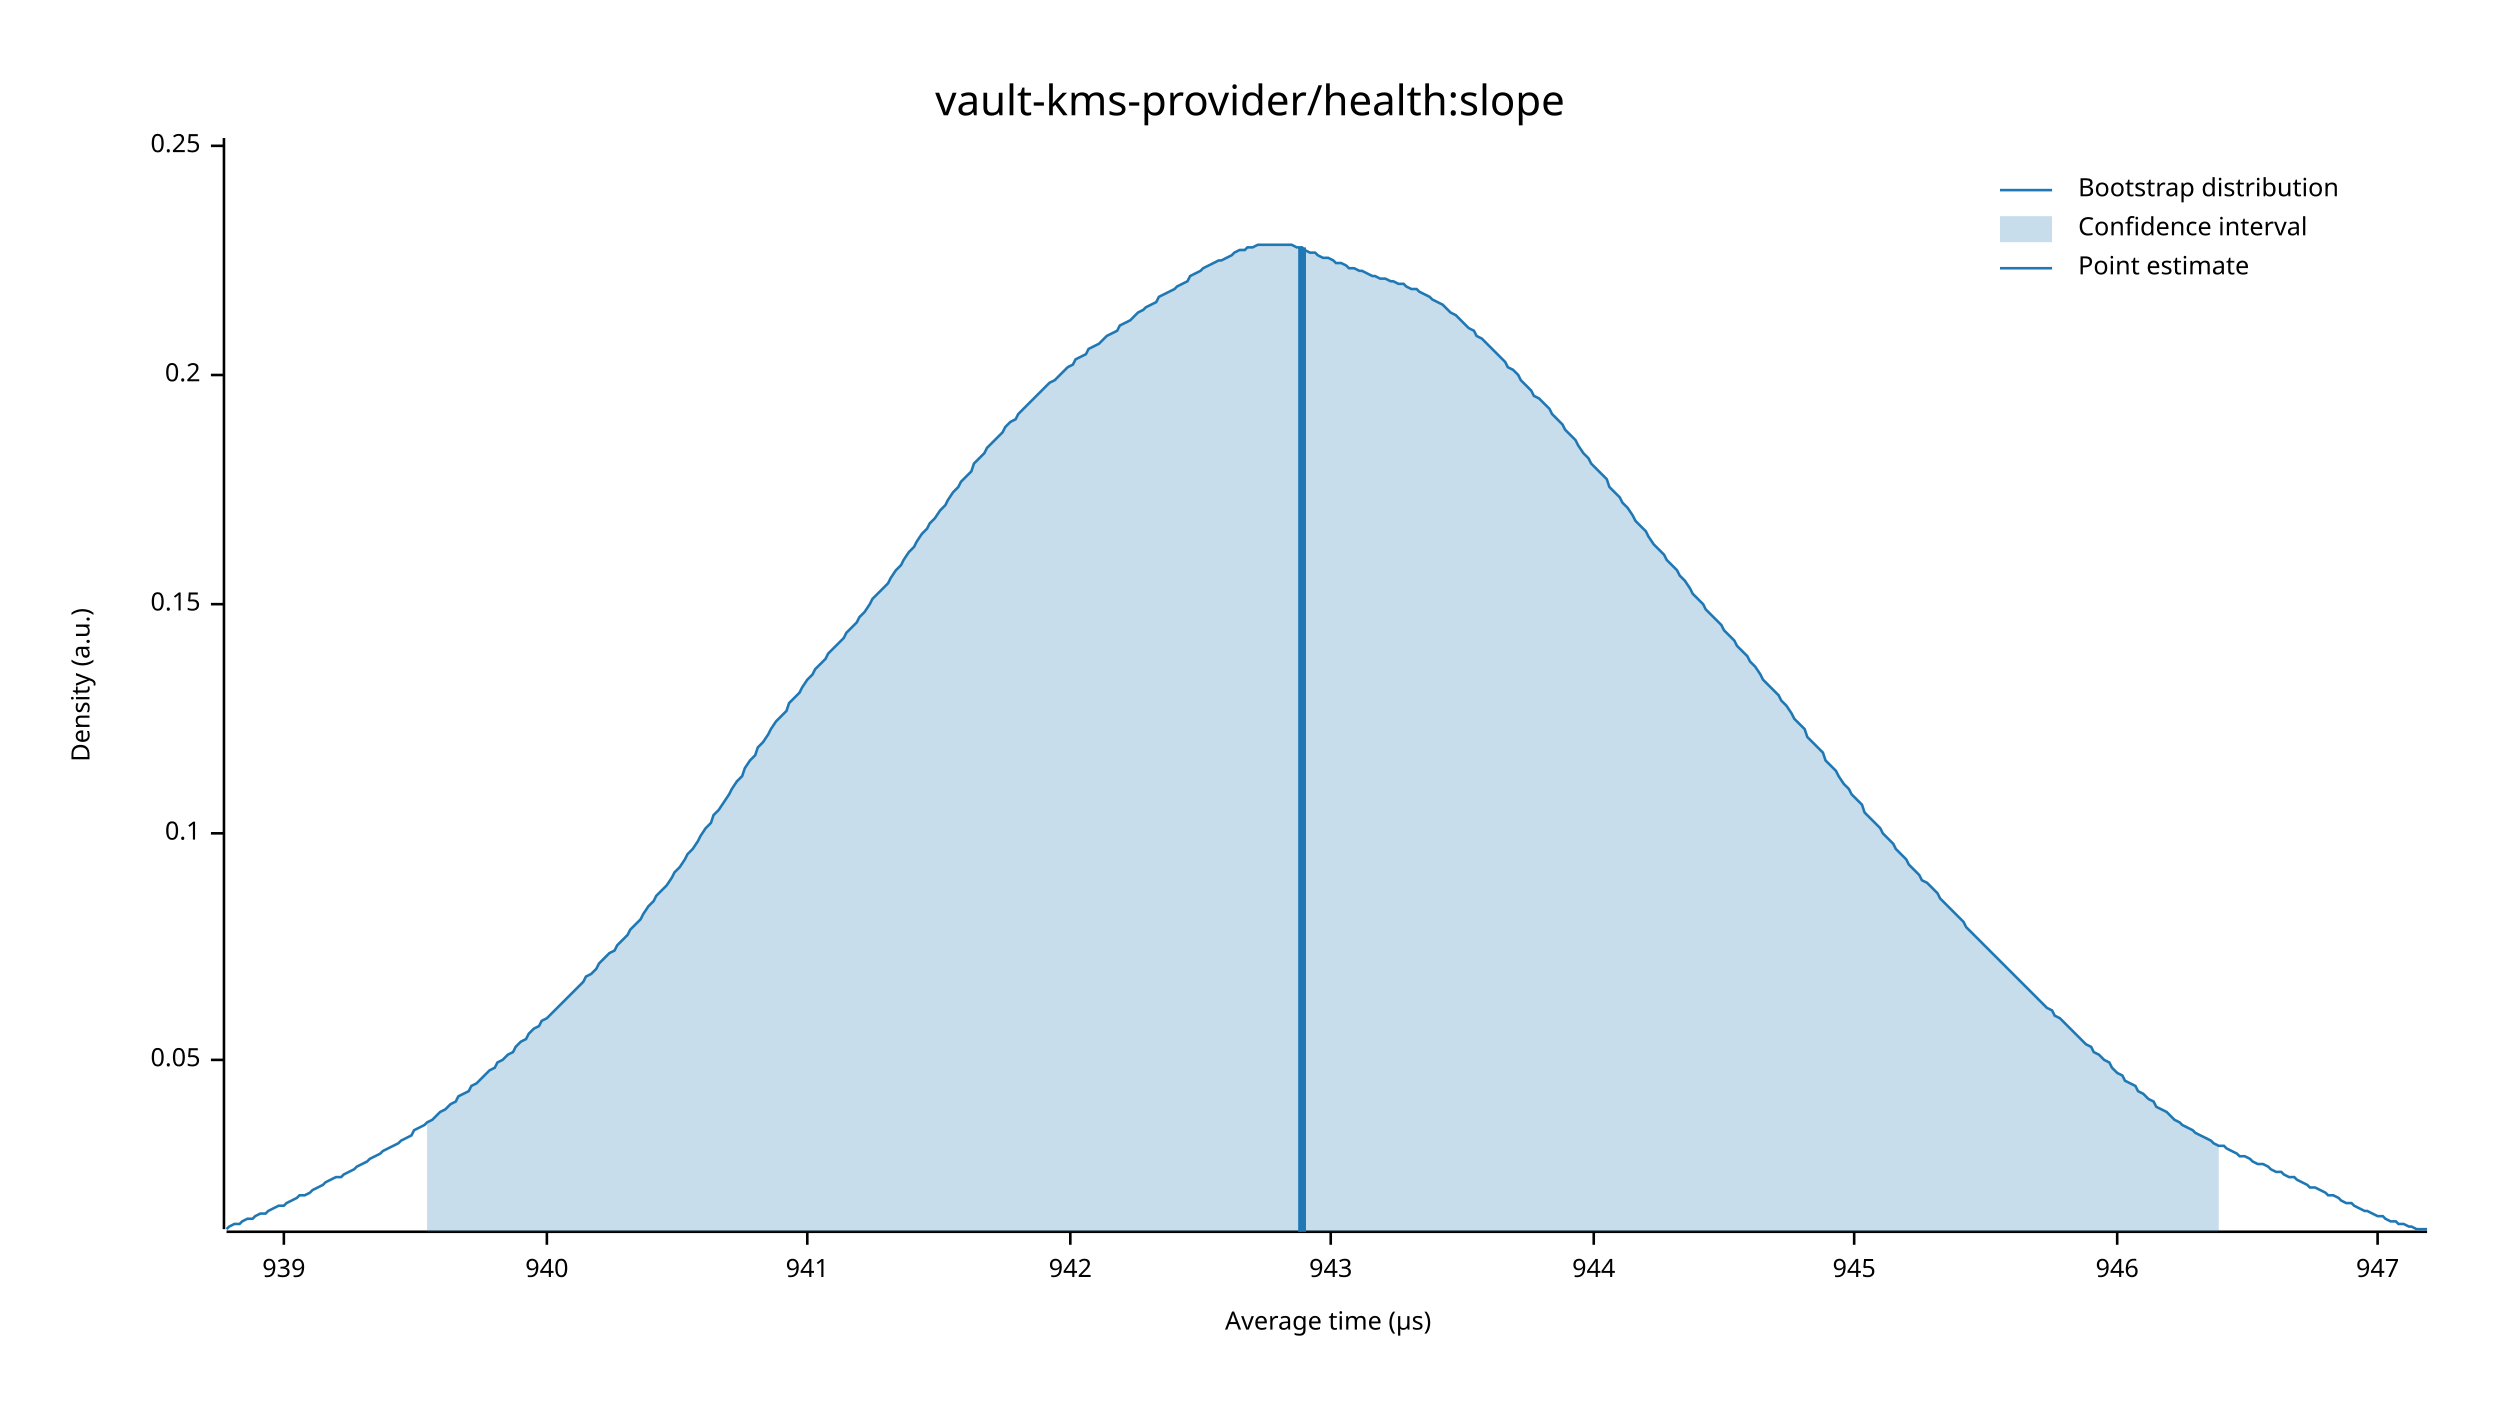
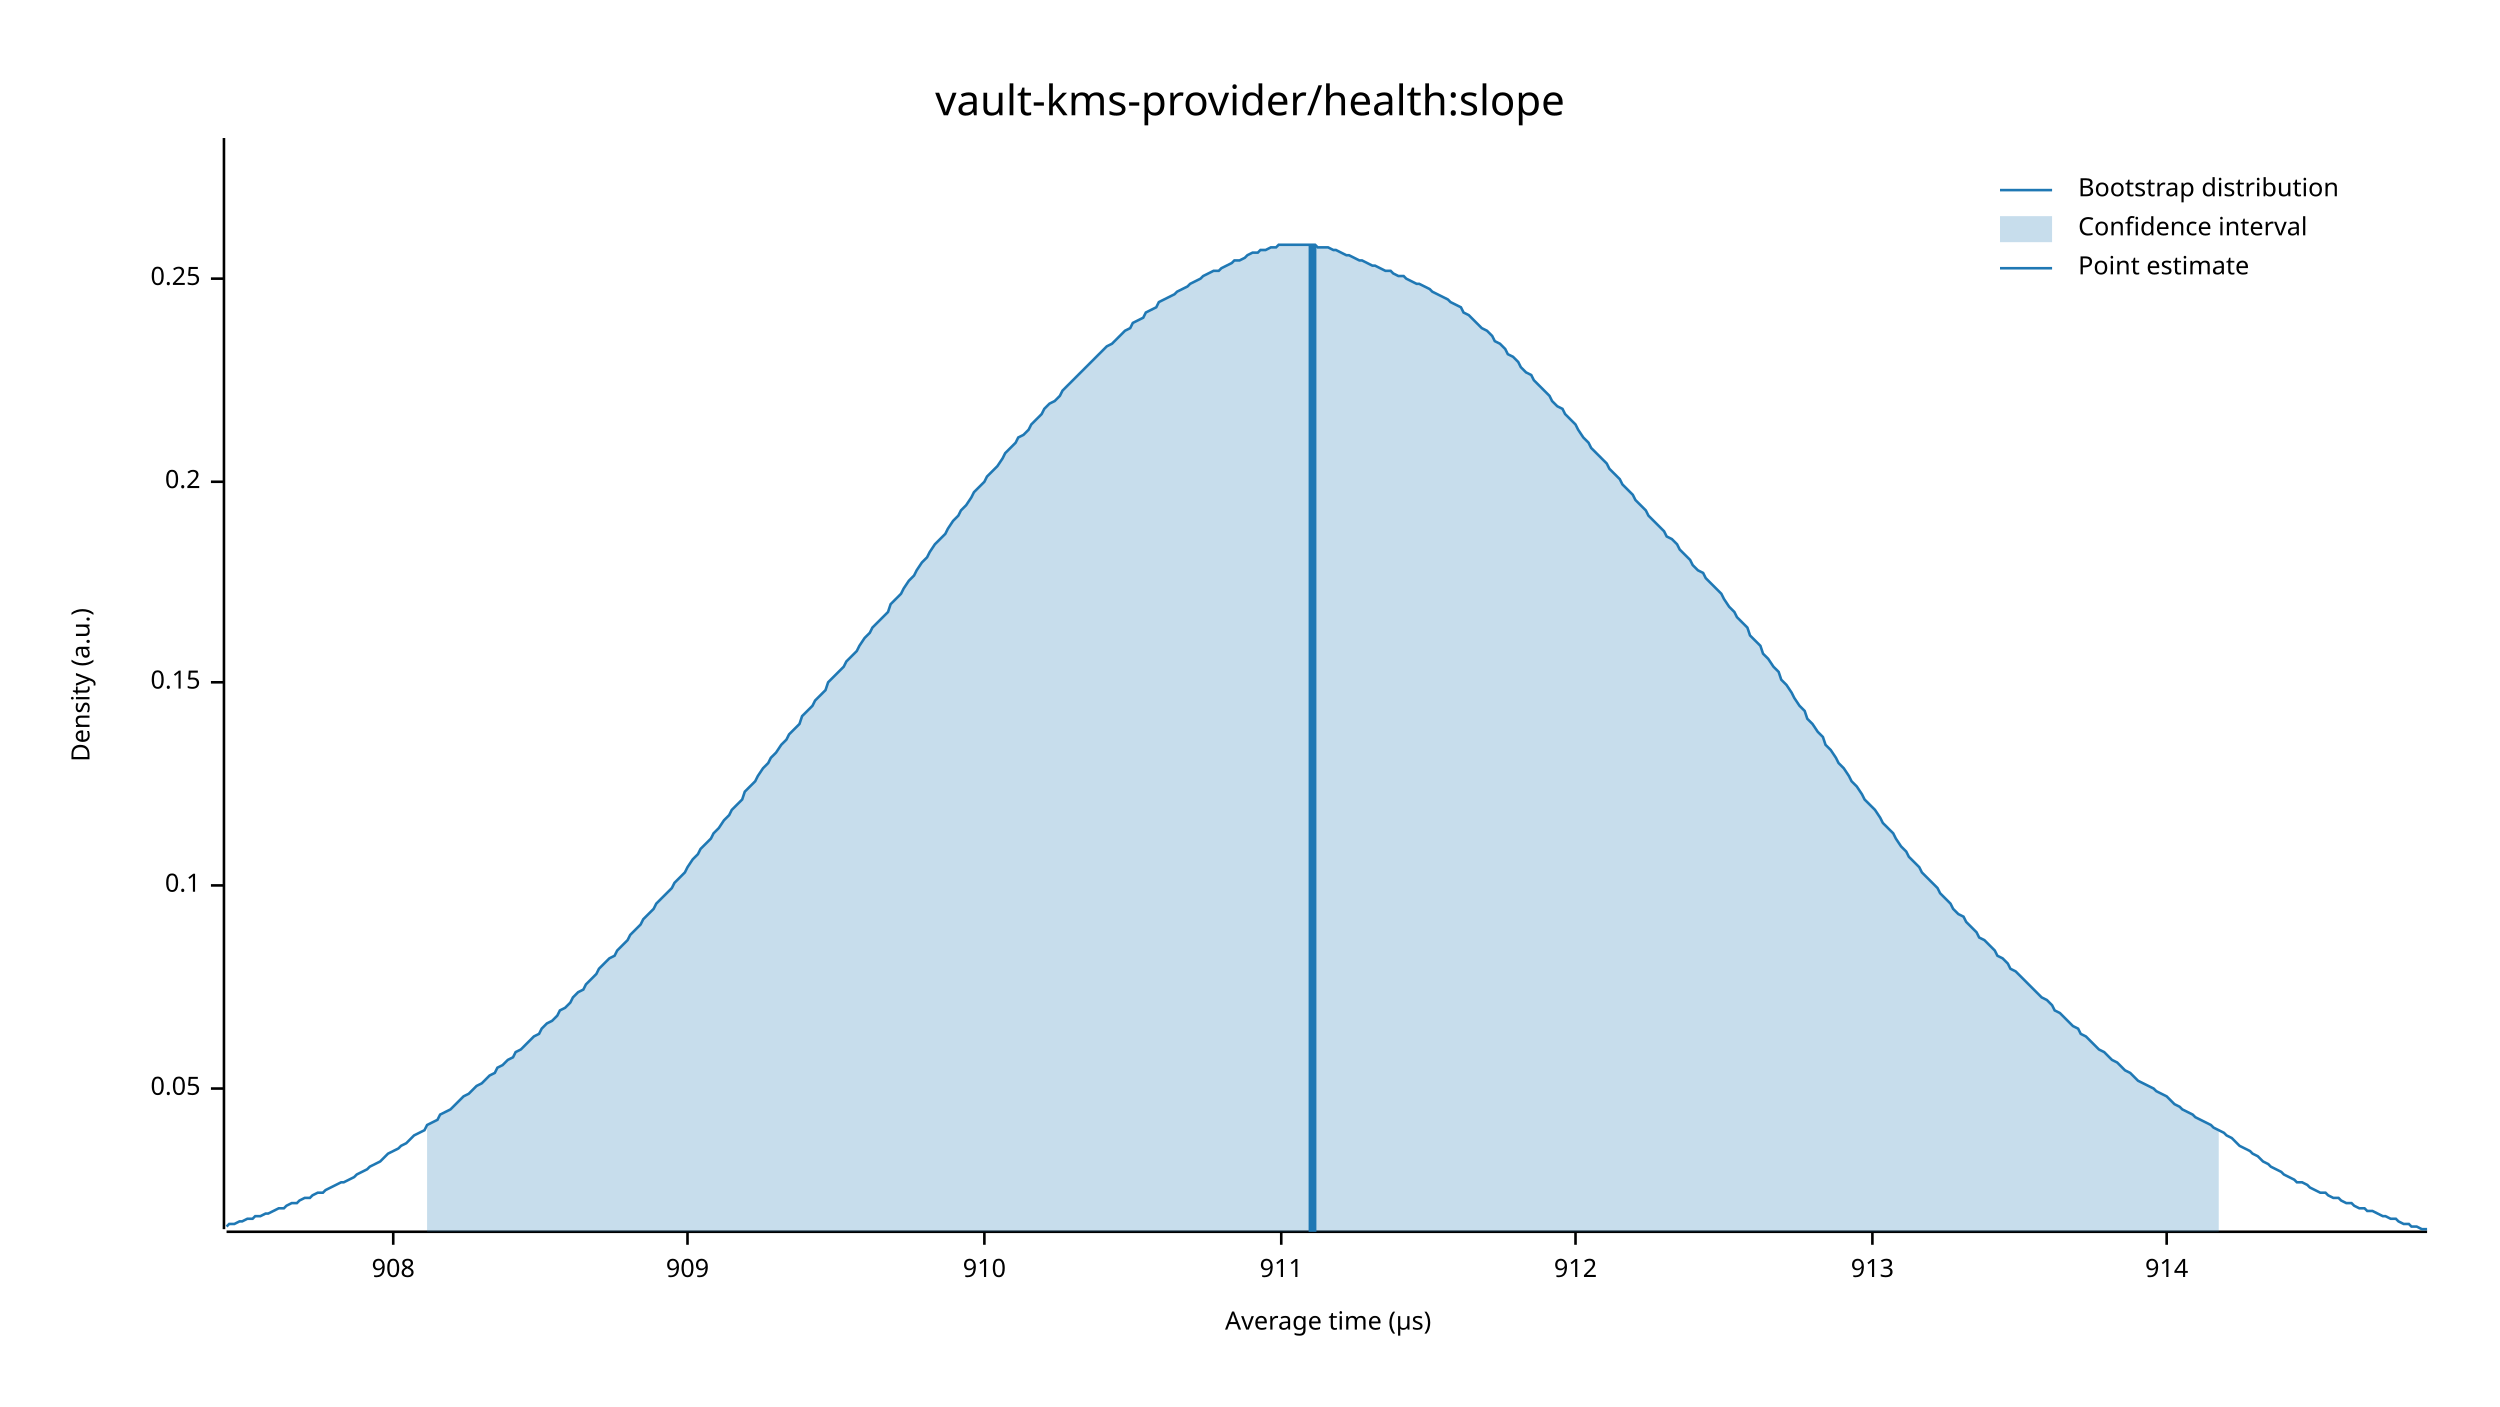
<svg xmlns="http://www.w3.org/2000/svg" width="960" height="540" viewBox="0 0 960 540">
  <text x="480" y="32" dy="0.76em" text-anchor="middle" font-family="sans-serif" font-size="16.129" opacity="1" fill="#000000">
vault-kms-provider/health:slope
</text>
  <text x="27" y="263" dy="0.76em" text-anchor="middle" font-family="sans-serif" font-size="9.677" opacity="1" fill="#000000" transform="rotate(270, 27, 263)">
Density (a.u.)
</text>
  <text x="510" y="513" dy="-0.5ex" text-anchor="middle" font-family="sans-serif" font-size="9.677" opacity="1" fill="#000000">
Average time (µs)
</text>
  <polyline fill="none" opacity="1" stroke="#000000" stroke-width="1" points="86,53 86,472 " />
-   <text x="77" y="407" dy="0.5ex" text-anchor="end" font-family="sans-serif" font-size="9.677" opacity="1" fill="#000000">
+   <text x="77" y="418" dy="0.5ex" text-anchor="end" font-family="sans-serif" font-size="9.677" opacity="1" fill="#000000">
0.05
</text>
-   <polyline fill="none" opacity="1" stroke="#000000" stroke-width="1" points="81,407 86,407 " />
-   <text x="77" y="320" dy="0.5ex" text-anchor="end" font-family="sans-serif" font-size="9.677" opacity="1" fill="#000000">
+   <polyline fill="none" opacity="1" stroke="#000000" stroke-width="1" points="81,418 86,418 " />
+   <text x="77" y="340" dy="0.5ex" text-anchor="end" font-family="sans-serif" font-size="9.677" opacity="1" fill="#000000">
0.1
</text>
-   <polyline fill="none" opacity="1" stroke="#000000" stroke-width="1" points="81,320 86,320 " />
-   <text x="77" y="232" dy="0.5ex" text-anchor="end" font-family="sans-serif" font-size="9.677" opacity="1" fill="#000000">
+   <polyline fill="none" opacity="1" stroke="#000000" stroke-width="1" points="81,340 86,340 " />
+   <text x="77" y="262" dy="0.5ex" text-anchor="end" font-family="sans-serif" font-size="9.677" opacity="1" fill="#000000">
0.15
</text>
-   <polyline fill="none" opacity="1" stroke="#000000" stroke-width="1" points="81,232 86,232 " />
-   <text x="77" y="144" dy="0.5ex" text-anchor="end" font-family="sans-serif" font-size="9.677" opacity="1" fill="#000000">
+   <polyline fill="none" opacity="1" stroke="#000000" stroke-width="1" points="81,262 86,262 " />
+   <text x="77" y="185" dy="0.5ex" text-anchor="end" font-family="sans-serif" font-size="9.677" opacity="1" fill="#000000">
0.2
</text>
-   <polyline fill="none" opacity="1" stroke="#000000" stroke-width="1" points="81,144 86,144 " />
-   <text x="77" y="56" dy="0.5ex" text-anchor="end" font-family="sans-serif" font-size="9.677" opacity="1" fill="#000000">
+   <polyline fill="none" opacity="1" stroke="#000000" stroke-width="1" points="81,185 86,185 " />
+   <text x="77" y="107" dy="0.5ex" text-anchor="end" font-family="sans-serif" font-size="9.677" opacity="1" fill="#000000">
0.25
</text>
-   <polyline fill="none" opacity="1" stroke="#000000" stroke-width="1" points="81,56 86,56 " />
+   <polyline fill="none" opacity="1" stroke="#000000" stroke-width="1" points="81,107 86,107 " />
  <polyline fill="none" opacity="1" stroke="#000000" stroke-width="1" points="87,473 932,473 " />
-   <text x="109" y="483" dy="0.76em" text-anchor="middle" font-family="sans-serif" font-size="9.677" opacity="1" fill="#000000">
- 939
+   <text x="151" y="483" dy="0.76em" text-anchor="middle" font-family="sans-serif" font-size="9.677" opacity="1" fill="#000000">
+ 908
</text>
-   <polyline fill="none" opacity="1" stroke="#000000" stroke-width="1" points="109,473 109,478 " />
-   <text x="210" y="483" dy="0.76em" text-anchor="middle" font-family="sans-serif" font-size="9.677" opacity="1" fill="#000000">
- 940
+   <polyline fill="none" opacity="1" stroke="#000000" stroke-width="1" points="151,473 151,478 " />
+   <text x="264" y="483" dy="0.76em" text-anchor="middle" font-family="sans-serif" font-size="9.677" opacity="1" fill="#000000">
+ 909
</text>
-   <polyline fill="none" opacity="1" stroke="#000000" stroke-width="1" points="210,473 210,478 " />
-   <text x="310" y="483" dy="0.76em" text-anchor="middle" font-family="sans-serif" font-size="9.677" opacity="1" fill="#000000">
- 941
+   <polyline fill="none" opacity="1" stroke="#000000" stroke-width="1" points="264,473 264,478 " />
+   <text x="378" y="483" dy="0.76em" text-anchor="middle" font-family="sans-serif" font-size="9.677" opacity="1" fill="#000000">
+ 910
</text>
-   <polyline fill="none" opacity="1" stroke="#000000" stroke-width="1" points="310,473 310,478 " />
-   <text x="411" y="483" dy="0.76em" text-anchor="middle" font-family="sans-serif" font-size="9.677" opacity="1" fill="#000000">
- 942
+   <polyline fill="none" opacity="1" stroke="#000000" stroke-width="1" points="378,473 378,478 " />
+   <text x="492" y="483" dy="0.76em" text-anchor="middle" font-family="sans-serif" font-size="9.677" opacity="1" fill="#000000">
+ 911
</text>
-   <polyline fill="none" opacity="1" stroke="#000000" stroke-width="1" points="411,473 411,478 " />
-   <text x="511" y="483" dy="0.76em" text-anchor="middle" font-family="sans-serif" font-size="9.677" opacity="1" fill="#000000">
- 943
+   <polyline fill="none" opacity="1" stroke="#000000" stroke-width="1" points="492,473 492,478 " />
+   <text x="605" y="483" dy="0.76em" text-anchor="middle" font-family="sans-serif" font-size="9.677" opacity="1" fill="#000000">
+ 912
</text>
-   <polyline fill="none" opacity="1" stroke="#000000" stroke-width="1" points="511,473 511,478 " />
-   <text x="612" y="483" dy="0.76em" text-anchor="middle" font-family="sans-serif" font-size="9.677" opacity="1" fill="#000000">
- 944
+   <polyline fill="none" opacity="1" stroke="#000000" stroke-width="1" points="605,473 605,478 " />
+   <text x="719" y="483" dy="0.76em" text-anchor="middle" font-family="sans-serif" font-size="9.677" opacity="1" fill="#000000">
+ 913
</text>
-   <polyline fill="none" opacity="1" stroke="#000000" stroke-width="1" points="612,473 612,478 " />
-   <text x="712" y="483" dy="0.76em" text-anchor="middle" font-family="sans-serif" font-size="9.677" opacity="1" fill="#000000">
- 945
+   <polyline fill="none" opacity="1" stroke="#000000" stroke-width="1" points="719,473 719,478 " />
+   <text x="832" y="483" dy="0.76em" text-anchor="middle" font-family="sans-serif" font-size="9.677" opacity="1" fill="#000000">
+ 914
</text>
-   <polyline fill="none" opacity="1" stroke="#000000" stroke-width="1" points="712,473 712,478 " />
-   <text x="813" y="483" dy="0.76em" text-anchor="middle" font-family="sans-serif" font-size="9.677" opacity="1" fill="#000000">
- 946
- </text>
-   <polyline fill="none" opacity="1" stroke="#000000" stroke-width="1" points="813,473 813,478 " />
-   <text x="913" y="483" dy="0.76em" text-anchor="middle" font-family="sans-serif" font-size="9.677" opacity="1" fill="#000000">
- 947
- </text>
-   <polyline fill="none" opacity="1" stroke="#000000" stroke-width="1" points="913,473 913,478 " />
-   <polyline fill="none" opacity="1" stroke="#1F78B4" stroke-width="1" points="87,472 88,471 90,470 92,470 93,469 95,468 97,468 98,467 100,466 102,466 103,465 105,464 107,463 109,463 110,462 112,461 114,460 115,459 117,459 119,458 120,457 122,456 124,455 125,454 127,453 129,452 131,452 132,451 134,450 136,449 137,448 139,447 141,446 142,445 144,444 146,443 147,442 149,441 151,440 153,439 154,438 156,437 158,436 159,434 161,433 163,432 164,431 166,430 168,428 169,427 171,426 173,424 175,423 176,421 178,420 180,419 181,417 183,416 185,414 186,413 188,411 190,410 191,408 193,407 195,405 197,404 198,402 200,400 202,399 203,397 205,395 207,394 208,392 210,391 212,389 214,387 215,386 217,384 219,382 220,381 222,379 224,377 225,375 227,374 229,372 230,370 232,368 234,366 236,365 237,363 239,361 241,359 242,357 244,355 246,353 247,351 249,348 251,346 252,344 254,342 256,340 258,337 259,335 261,333 263,330 264,328 266,326 268,323 269,321 271,318 273,316 274,313 276,311 278,308 280,305 281,303 283,300 285,298 286,295 288,292 290,290 291,287 293,285 295,282 296,280 298,277 300,275 302,273 303,270 305,268 307,266 308,264 310,261 312,259 313,257 315,255 317,253 318,251 320,249 322,247 324,245 325,243 327,241 329,239 330,237 332,235 334,232 335,230 337,228 339,226 341,224 342,222 344,219 346,217 347,215 349,212 351,210 352,208 354,205 356,203 357,201 359,199 361,196 363,194 364,192 366,189 368,187 369,185 371,183 373,181 374,178 376,176 378,174 379,172 381,170 383,168 385,166 386,164 388,162 390,161 391,159 393,157 395,155 396,154 398,152 400,150 401,149 403,147 405,146 407,144 408,143 410,141 412,140 413,138 415,137 417,136 418,134 420,133 422,132 423,131 425,129 427,128 429,127 430,125 432,124 434,123 435,122 437,120 439,119 440,118 442,117 444,116 445,114 447,113 449,112 451,111 452,110 454,109 456,108 457,106 459,105 461,104 462,103 464,102 466,101 468,100 469,100 471,99 473,98 474,97 476,96 478,96 479,95 481,95 483,94 484,94 486,94 488,94 490,94 491,94 493,94 495,94 496,94 498,95 500,95 501,96 503,97 505,97 506,98 508,99 510,99 512,100 513,101 515,101 517,102 518,103 520,103 522,104 523,104 525,105 527,106 528,106 530,107 532,107 534,108 535,108 537,109 539,109 540,110 542,111 544,111 545,112 547,113 549,114 550,115 552,116 554,117 556,119 557,120 559,121 561,123 562,124 564,126 566,127 567,129 569,130 571,132 573,134 574,135 576,137 578,139 579,141 581,142 583,144 584,146 586,148 588,150 589,152 591,153 593,155 595,157 596,159 598,161 600,163 601,165 603,167 605,169 606,171 608,174 610,176 611,178 613,180 615,182 617,184 618,187 620,189 622,191 623,193 625,195 627,198 628,200 630,202 632,204 633,206 635,209 637,211 639,213 640,215 642,217 644,219 645,221 647,223 649,226 650,228 652,230 654,232 655,234 657,236 659,238 661,240 662,242 664,244 666,246 667,248 669,250 671,252 672,254 674,256 676,259 677,261 679,263 681,265 683,267 684,269 686,271 688,274 689,276 691,278 693,280 694,283 696,285 698,287 700,289 701,292 703,294 705,296 706,298 708,301 710,303 711,305 713,307 715,309 716,312 718,314 720,316 722,318 723,320 725,322 727,324 728,326 730,328 732,330 733,332 735,334 737,336 738,338 740,339 742,341 744,343 745,345 747,347 749,349 750,350 752,352 754,354 755,356 757,358 759,360 760,361 762,363 764,365 766,367 767,368 769,370 771,372 772,373 774,375 776,377 777,378 779,380 781,382 782,383 784,385 786,387 788,388 789,390 791,391 793,393 794,394 796,396 798,398 799,399 801,401 803,402 804,404 806,405 808,407 810,408 811,410 813,412 815,413 816,415 818,416 820,417 821,419 823,420 825,422 827,423 828,425 830,426 832,427 833,428 835,430 837,431 838,432 840,433 842,434 843,435 845,436 847,437 849,438 850,439 852,440 854,440 855,441 857,442 859,443 860,444 862,444 864,445 865,446 867,447 869,447 871,448 872,449 874,450 876,450 877,451 879,452 881,452 882,453 884,454 886,455 887,456 889,456 891,457 893,458 894,459 896,459 898,460 899,461 901,462 903,462 904,463 906,464 908,465 909,465 911,466 913,467 915,467 916,468 918,469 920,469 921,470 923,470 925,471 926,471 928,472 930,472 932,472 " />
-   <polygon opacity="0.25" fill="#1F78B4" points="164,431 166,430 168,428 169,427 171,426 173,424 175,423 176,421 178,420 180,419 181,417 183,416 185,414 186,413 188,411 190,410 191,408 193,407 195,405 197,404 198,402 200,400 202,399 203,397 205,395 207,394 208,392 210,391 212,389 214,387 215,386 217,384 219,382 220,381 222,379 224,377 225,375 227,374 229,372 230,370 232,368 234,366 236,365 237,363 239,361 241,359 242,357 244,355 246,353 247,351 249,348 251,346 252,344 254,342 256,340 258,337 259,335 261,333 263,330 264,328 266,326 268,323 269,321 271,318 273,316 274,313 276,311 278,308 280,305 281,303 283,300 285,298 286,295 288,292 290,290 291,287 293,285 295,282 296,280 298,277 300,275 302,273 303,270 305,268 307,266 308,264 310,261 312,259 313,257 315,255 317,253 318,251 320,249 322,247 324,245 325,243 327,241 329,239 330,237 332,235 334,232 335,230 337,228 339,226 341,224 342,222 344,219 346,217 347,215 349,212 351,210 352,208 354,205 356,203 357,201 359,199 361,196 363,194 364,192 366,189 368,187 369,185 371,183 373,181 374,178 376,176 378,174 379,172 381,170 383,168 385,166 386,164 388,162 390,161 391,159 393,157 395,155 396,154 398,152 400,150 401,149 403,147 405,146 407,144 408,143 410,141 412,140 413,138 415,137 417,136 418,134 420,133 422,132 423,131 425,129 427,128 429,127 430,125 432,124 434,123 435,122 437,120 439,119 440,118 442,117 444,116 445,114 447,113 449,112 451,111 452,110 454,109 456,108 457,106 459,105 461,104 462,103 464,102 466,101 468,100 469,100 471,99 473,98 474,97 476,96 478,96 479,95 481,95 483,94 484,94 486,94 488,94 490,94 491,94 493,94 495,94 496,94 498,95 500,95 501,96 503,97 505,97 506,98 508,99 510,99 512,100 513,101 515,101 517,102 518,103 520,103 522,104 523,104 525,105 527,106 528,106 530,107 532,107 534,108 535,108 537,109 539,109 540,110 542,111 544,111 545,112 547,113 549,114 550,115 552,116 554,117 556,119 557,120 559,121 561,123 562,124 564,126 566,127 567,129 569,130 571,132 573,134 574,135 576,137 578,139 579,141 581,142 583,144 584,146 586,148 588,150 589,152 591,153 593,155 595,157 596,159 598,161 600,163 601,165 603,167 605,169 606,171 608,174 610,176 611,178 613,180 615,182 617,184 618,187 620,189 622,191 623,193 625,195 627,198 628,200 630,202 632,204 633,206 635,209 637,211 639,213 640,215 642,217 644,219 645,221 647,223 649,226 650,228 652,230 654,232 655,234 657,236 659,238 661,240 662,242 664,244 666,246 667,248 669,250 671,252 672,254 674,256 676,259 677,261 679,263 681,265 683,267 684,269 686,271 688,274 689,276 691,278 693,280 694,283 696,285 698,287 700,289 701,292 703,294 705,296 706,298 708,301 710,303 711,305 713,307 715,309 716,312 718,314 720,316 722,318 723,320 725,322 727,324 728,326 730,328 732,330 733,332 735,334 737,336 738,338 740,339 742,341 744,343 745,345 747,347 749,349 750,350 752,352 754,354 755,356 757,358 759,360 760,361 762,363 764,365 766,367 767,368 769,370 771,372 772,373 774,375 776,377 777,378 779,380 781,382 782,383 784,385 786,387 788,388 789,390 791,391 793,393 794,394 796,396 798,398 799,399 801,401 803,402 804,404 806,405 808,407 810,408 811,410 813,412 815,413 816,415 818,416 820,417 821,419 823,420 825,422 827,423 828,425 830,426 832,427 833,428 835,430 837,431 838,432 840,433 842,434 843,435 845,436 847,437 849,438 850,439 852,440 852,473 164,473 " />
-   <polyline fill="none" opacity="1" stroke="#1F78B4" stroke-width="3" points="500,473 500,95 " />
+   <polyline fill="none" opacity="1" stroke="#000000" stroke-width="1" points="832,473 832,478 " />
+   <polyline fill="none" opacity="1" stroke="#1F78B4" stroke-width="1" points="87,471 88,470 90,470 92,469 93,469 95,468 97,468 98,467 100,467 102,466 103,466 105,465 107,464 109,464 110,463 112,462 114,462 115,461 117,460 119,460 120,459 122,458 124,458 125,457 127,456 129,455 131,454 132,454 134,453 136,452 137,451 139,450 141,449 142,448 144,447 146,446 147,445 149,443 151,442 153,441 154,440 156,439 158,437 159,436 161,435 163,434 164,432 166,431 168,430 169,428 171,427 173,426 175,424 176,423 178,421 180,420 181,419 183,417 185,416 186,415 188,413 190,412 191,410 193,409 195,407 197,406 198,404 200,403 202,401 203,400 205,398 207,397 208,395 210,393 212,392 214,390 215,388 217,387 219,385 220,383 222,381 224,380 225,378 227,376 229,374 230,372 232,370 234,368 236,367 237,365 239,363 241,361 242,359 244,357 246,355 247,353 249,351 251,349 252,347 254,345 256,343 258,341 259,339 261,337 263,335 264,333 266,330 268,328 269,326 271,324 273,322 274,320 276,318 278,315 280,313 281,311 283,309 285,307 286,304 288,302 290,300 291,298 293,295 295,293 296,291 298,289 300,286 302,284 303,282 305,280 307,278 308,275 310,273 312,271 313,269 315,267 317,265 318,262 320,260 322,258 324,256 325,254 327,252 329,250 330,248 332,245 334,243 335,241 337,239 339,237 341,235 342,232 344,230 346,228 347,226 349,223 351,221 352,219 354,216 356,214 357,212 359,209 361,207 363,205 364,203 366,200 368,198 369,196 371,194 373,191 374,189 376,187 378,185 379,183 381,181 383,179 385,176 386,174 388,172 390,170 391,168 393,167 395,165 396,163 398,161 400,159 401,157 403,155 405,154 407,152 408,150 410,148 412,146 413,145 415,143 417,141 418,140 420,138 422,136 423,135 425,133 427,132 429,130 430,129 432,127 434,126 435,124 437,123 439,122 440,120 442,119 444,118 445,116 447,115 449,114 451,113 452,112 454,111 456,110 457,109 459,108 461,107 462,106 464,105 466,104 468,104 469,103 471,102 473,101 474,100 476,100 478,99 479,98 481,97 483,97 484,96 486,96 488,95 490,95 491,94 493,94 495,94 496,94 498,94 500,94 501,94 503,94 505,94 506,95 508,95 510,95 512,96 513,96 515,97 517,98 518,98 520,99 522,100 523,100 525,101 527,102 528,102 530,103 532,104 534,104 535,105 537,106 539,106 540,107 542,108 544,109 545,109 547,110 549,111 550,112 552,113 554,114 556,115 557,116 559,117 561,118 562,120 564,121 566,123 567,124 569,126 571,127 573,129 574,131 576,132 578,134 579,136 581,137 583,139 584,141 586,143 588,144 589,146 591,148 593,150 595,152 596,154 598,156 600,157 601,159 603,161 605,163 606,165 608,168 610,170 611,172 613,174 615,176 617,178 618,180 620,182 622,184 623,186 625,188 627,190 628,192 630,194 632,196 633,198 635,200 637,202 639,204 640,206 642,207 644,209 645,211 647,213 649,215 650,217 652,219 654,220 655,222 657,224 659,226 661,228 662,230 664,233 666,235 667,237 669,239 671,241 672,244 674,246 676,248 677,251 679,253 681,256 683,258 684,261 686,263 688,266 689,268 691,271 693,273 694,276 696,278 698,281 700,283 701,286 703,288 705,291 706,293 708,295 710,298 711,300 713,302 715,305 716,307 718,309 720,311 722,314 723,316 725,318 727,320 728,322 730,325 732,327 733,329 735,331 737,333 738,335 740,337 742,339 744,341 745,343 747,345 749,347 750,349 752,351 754,352 755,354 757,356 759,358 760,360 762,361 764,363 766,365 767,367 769,368 771,370 772,372 774,373 776,375 777,376 779,378 781,380 782,381 784,383 786,384 788,386 789,388 791,389 793,391 794,392 796,394 798,395 799,397 801,398 803,400 804,401 806,403 808,404 810,406 811,407 813,408 815,410 816,411 818,412 820,414 821,415 823,416 825,417 827,418 828,419 830,420 832,421 833,422 835,424 837,425 838,426 840,427 842,428 843,429 845,430 847,431 849,432 850,433 852,434 854,435 855,436 857,437 859,439 860,440 862,441 864,442 865,443 867,444 869,446 871,447 872,448 874,449 876,450 877,451 879,452 881,453 882,454 884,454 886,455 887,456 889,457 891,458 893,458 894,459 896,460 898,460 899,461 901,462 903,462 904,463 906,464 908,464 909,465 911,465 913,466 915,467 916,467 918,468 920,468 921,469 923,470 925,470 926,471 928,471 930,472 932,472 " />
+   <polygon opacity="0.25" fill="#1F78B4" points="164,432 166,431 168,430 169,428 171,427 173,426 175,424 176,423 178,421 180,420 181,419 183,417 185,416 186,415 188,413 190,412 191,410 193,409 195,407 197,406 198,404 200,403 202,401 203,400 205,398 207,397 208,395 210,393 212,392 214,390 215,388 217,387 219,385 220,383 222,381 224,380 225,378 227,376 229,374 230,372 232,370 234,368 236,367 237,365 239,363 241,361 242,359 244,357 246,355 247,353 249,351 251,349 252,347 254,345 256,343 258,341 259,339 261,337 263,335 264,333 266,330 268,328 269,326 271,324 273,322 274,320 276,318 278,315 280,313 281,311 283,309 285,307 286,304 288,302 290,300 291,298 293,295 295,293 296,291 298,289 300,286 302,284 303,282 305,280 307,278 308,275 310,273 312,271 313,269 315,267 317,265 318,262 320,260 322,258 324,256 325,254 327,252 329,250 330,248 332,245 334,243 335,241 337,239 339,237 341,235 342,232 344,230 346,228 347,226 349,223 351,221 352,219 354,216 356,214 357,212 359,209 361,207 363,205 364,203 366,200 368,198 369,196 371,194 373,191 374,189 376,187 378,185 379,183 381,181 383,179 385,176 386,174 388,172 390,170 391,168 393,167 395,165 396,163 398,161 400,159 401,157 403,155 405,154 407,152 408,150 410,148 412,146 413,145 415,143 417,141 418,140 420,138 422,136 423,135 425,133 427,132 429,130 430,129 432,127 434,126 435,124 437,123 439,122 440,120 442,119 444,118 445,116 447,115 449,114 451,113 452,112 454,111 456,110 457,109 459,108 461,107 462,106 464,105 466,104 468,104 469,103 471,102 473,101 474,100 476,100 478,99 479,98 481,97 483,97 484,96 486,96 488,95 490,95 491,94 493,94 495,94 496,94 498,94 500,94 501,94 503,94 505,94 506,95 508,95 510,95 512,96 513,96 515,97 517,98 518,98 520,99 522,100 523,100 525,101 527,102 528,102 530,103 532,104 534,104 535,105 537,106 539,106 540,107 542,108 544,109 545,109 547,110 549,111 550,112 552,113 554,114 556,115 557,116 559,117 561,118 562,120 564,121 566,123 567,124 569,126 571,127 573,129 574,131 576,132 578,134 579,136 581,137 583,139 584,141 586,143 588,144 589,146 591,148 593,150 595,152 596,154 598,156 600,157 601,159 603,161 605,163 606,165 608,168 610,170 611,172 613,174 615,176 617,178 618,180 620,182 622,184 623,186 625,188 627,190 628,192 630,194 632,196 633,198 635,200 637,202 639,204 640,206 642,207 644,209 645,211 647,213 649,215 650,217 652,219 654,220 655,222 657,224 659,226 661,228 662,230 664,233 666,235 667,237 669,239 671,241 672,244 674,246 676,248 677,251 679,253 681,256 683,258 684,261 686,263 688,266 689,268 691,271 693,273 694,276 696,278 698,281 700,283 701,286 703,288 705,291 706,293 708,295 710,298 711,300 713,302 715,305 716,307 718,309 720,311 722,314 723,316 725,318 727,320 728,322 730,325 732,327 733,329 735,331 737,333 738,335 740,337 742,339 744,341 745,343 747,345 749,347 750,349 752,351 754,352 755,354 757,356 759,358 760,360 762,361 764,363 766,365 767,367 769,368 771,370 772,372 774,373 776,375 777,376 779,378 781,380 782,381 784,383 786,384 788,386 789,388 791,389 793,391 794,392 796,394 798,395 799,397 801,398 803,400 804,401 806,403 808,404 810,406 811,407 813,408 815,410 816,411 818,412 820,414 821,415 823,416 825,417 827,418 828,419 830,420 832,421 833,422 835,424 837,425 838,426 840,427 842,428 843,429 845,430 847,431 849,432 850,433 852,434 852,473 164,473 " />
+   <polyline fill="none" opacity="1" stroke="#1F78B4" stroke-width="3" points="504,473 504,94 " />
  <text x="798" y="68" dy="0.76em" text-anchor="start" font-family="sans-serif" font-size="9.677" opacity="1" fill="#000000">
Bootstrap distribution
</text>
  <text x="798" y="83" dy="0.76em" text-anchor="start" font-family="sans-serif" font-size="9.677" opacity="1" fill="#000000">
Confidence interval
</text>
  <text x="798" y="98" dy="0.76em" text-anchor="start" font-family="sans-serif" font-size="9.677" opacity="1" fill="#000000">
Point estimate
</text>
  <polyline fill="none" opacity="1" stroke="#1F78B4" stroke-width="1" points="768,73 788,73 " />
  <rect x="768" y="83" width="20" height="10" opacity="0.25" fill="#1F78B4" stroke="none" />
  <polyline fill="none" opacity="1" stroke="#1F78B4" stroke-width="1" points="768,103 788,103 " />
</svg>
